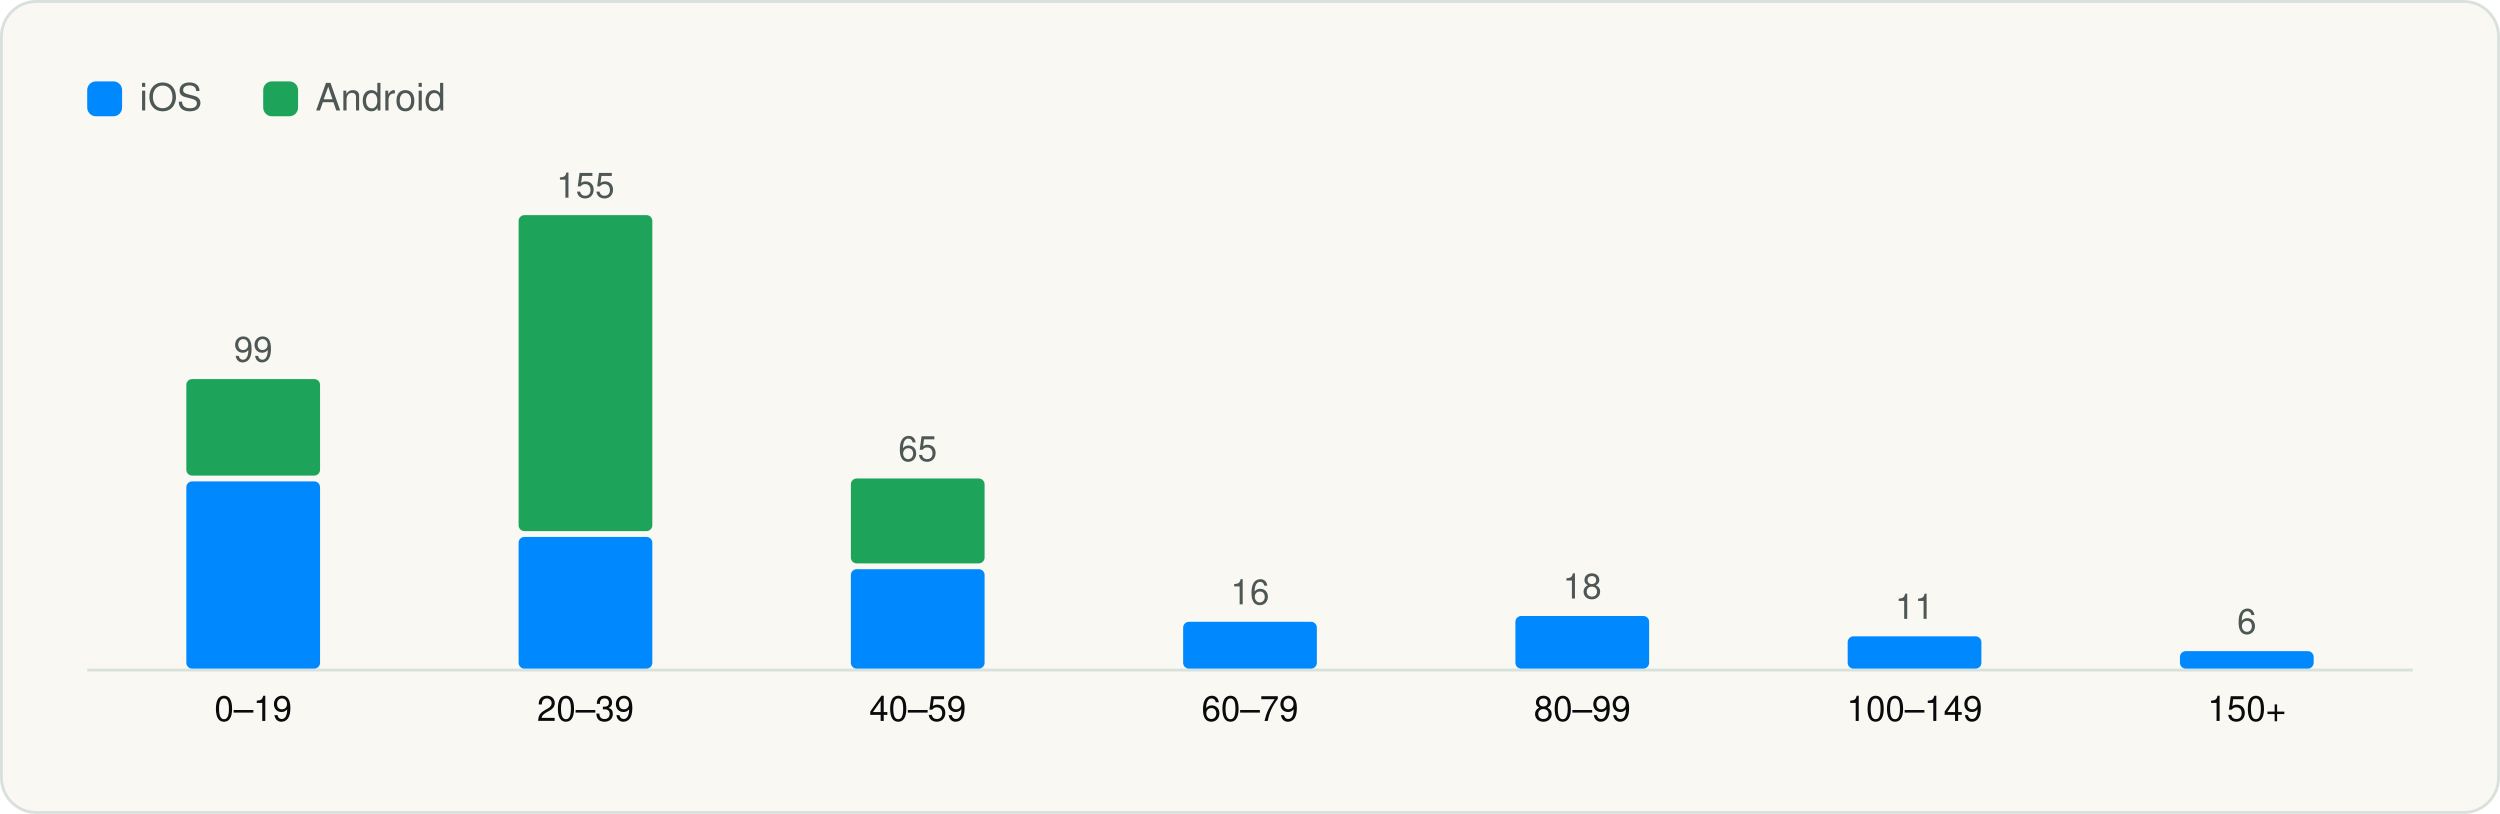
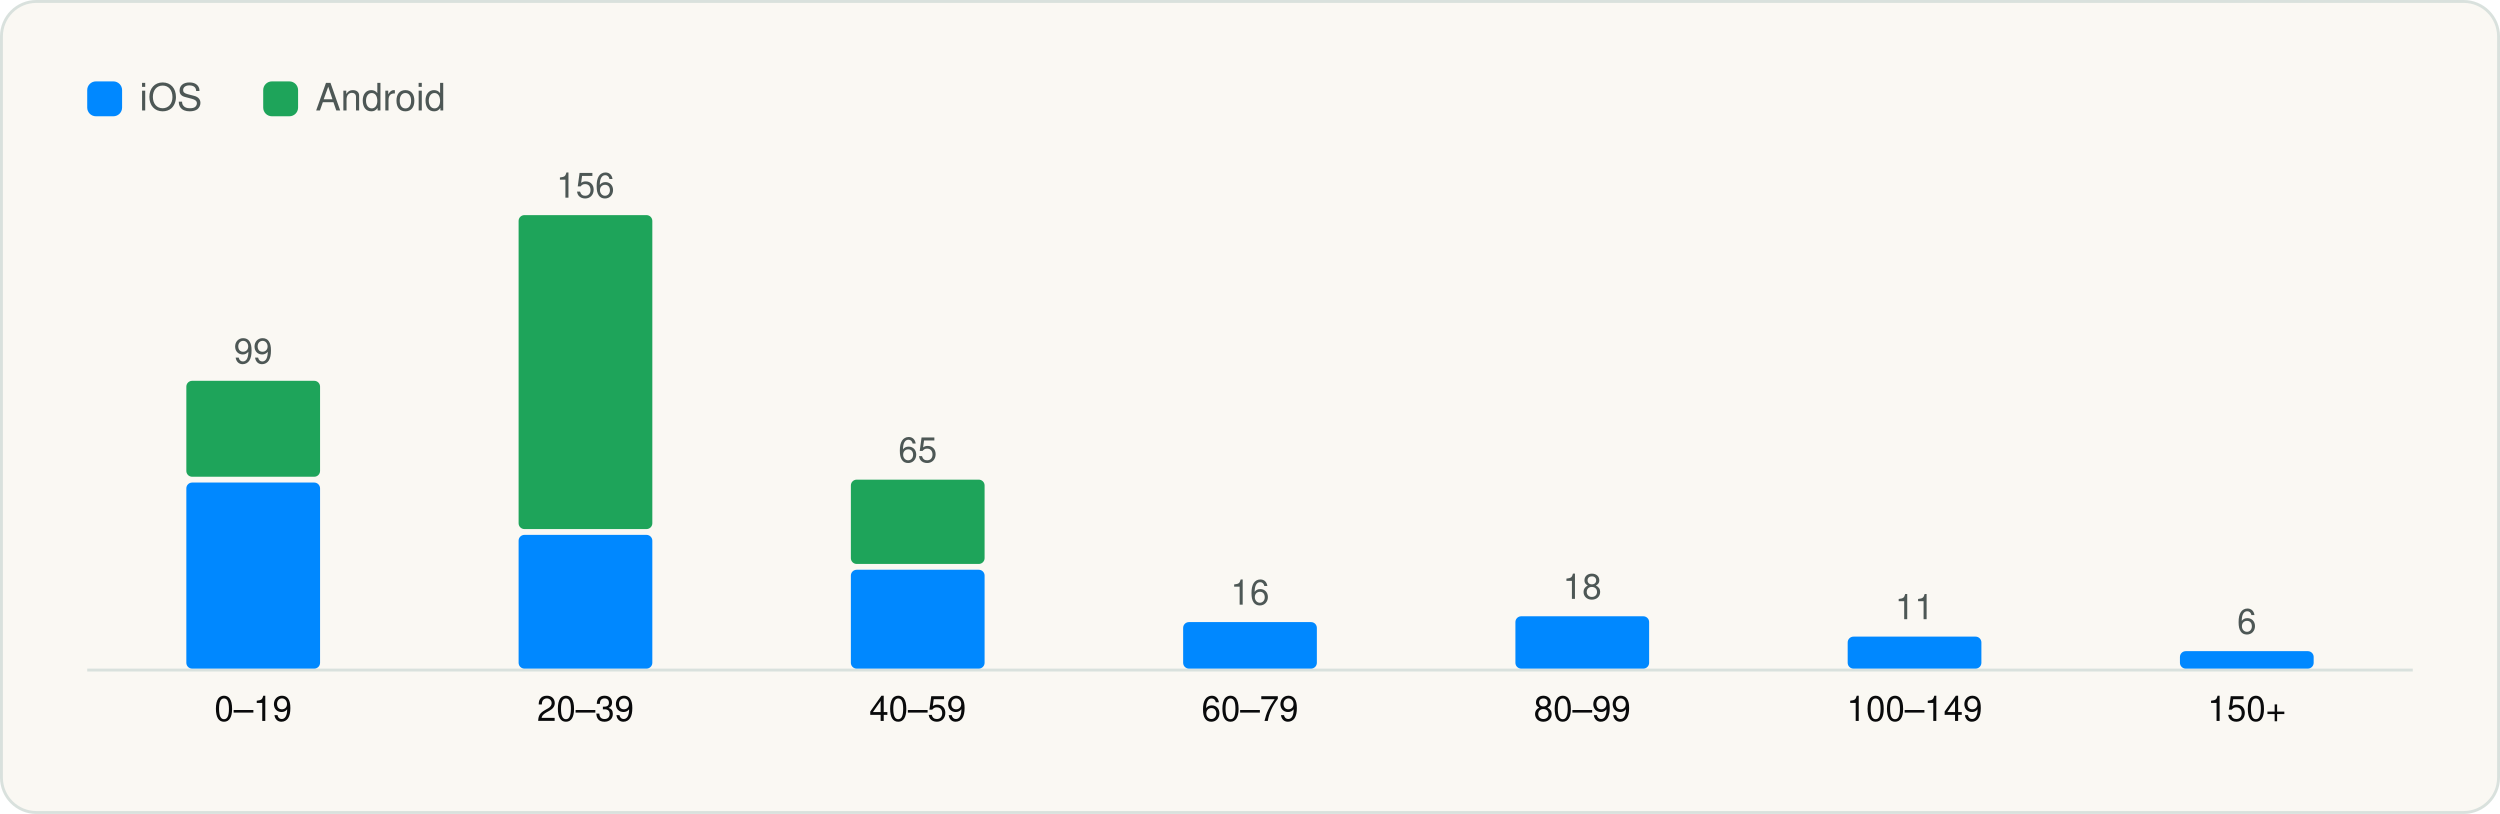
<svg xmlns="http://www.w3.org/2000/svg" viewBox="0 0 860 280" width="860" height="280" role="img" aria-label="SDKs per app" font-family="Geist, -apple-system, BlinkMacSystemFont, 'Segoe UI', Helvetica, Arial, sans-serif">
  <rect x="0.5" y="0.5" width="859" height="279" rx="12" fill="#FAF8F3" stroke="#D9E1DD" />
  <g transform="translate(20 20)">
    <rect x="10" y="8" width="12" height="12" rx="3" fill="#0088FF" />
    <text x="28" y="18" font-size="13" fill="#4D5755">iOS</text>
    <rect x="70.54" y="8" width="12" height="12" rx="3" fill="#1EA45A" />
    <text x="88.54" y="18" font-size="13" fill="#4D5755">Android</text>
    <line x1="10" y1="210.5" x2="810" y2="210.5" stroke="#D9E1DD" />
-     <rect x="44.1" y="145.6" width="46.0" height="64.4" rx="2" fill="#0088FF" />
-     <rect x="44.1" y="110.4" width="46.0" height="33.2" rx="2" fill="#1EA45A" />
-     <text x="67.1" y="104.4" font-size="12" text-anchor="middle" fill="#4D5755">99</text>
+     <rect x="44.1" y="146.0" width="46.0" height="64.0" rx="2" fill="#0088FF" />
+     <rect x="44.1" y="111.0" width="46.0" height="33.0" rx="2" fill="#1EA45A" />
+     <text x="67.1" y="105.0" font-size="12" text-anchor="middle" fill="#4D5755">99</text>
    <text x="67.1" y="228.0" font-size="12" text-anchor="middle" fill="#090A0B">0–19</text>
-     <rect x="158.4" y="164.7" width="46.0" height="45.3" rx="2" fill="#0088FF" />
-     <rect x="158.4" y="54.0" width="46.0" height="108.7" rx="2" fill="#1EA45A" />
-     <text x="181.4" y="48.0" font-size="12" text-anchor="middle" fill="#4D5755">155</text>
+     <rect x="158.4" y="164.0" width="46.0" height="46.0" rx="2" fill="#0088FF" />
+     <rect x="158.4" y="54.0" width="46.0" height="108.0" rx="2" fill="#1EA45A" />
+     <text x="181.4" y="48.0" font-size="12" text-anchor="middle" fill="#4D5755">156</text>
    <text x="181.4" y="228.0" font-size="12" text-anchor="middle" fill="#090A0B">20–39</text>
-     <rect x="272.7" y="175.8" width="46.0" height="34.2" rx="2" fill="#0088FF" />
-     <rect x="272.7" y="144.6" width="46.0" height="29.2" rx="2" fill="#1EA45A" />
-     <text x="295.7" y="138.6" font-size="12" text-anchor="middle" fill="#4D5755">65</text>
+     <rect x="272.7" y="176.0" width="46.0" height="34.0" rx="2" fill="#0088FF" />
+     <rect x="272.7" y="145.0" width="46.0" height="29.0" rx="2" fill="#1EA45A" />
+     <text x="295.7" y="139.0" font-size="12" text-anchor="middle" fill="#4D5755">65</text>
    <text x="295.7" y="228.0" font-size="12" text-anchor="middle" fill="#090A0B">40–59</text>
-     <rect x="387.0" y="193.9" width="46.0" height="16.1" rx="2" fill="#0088FF" />
-     <text x="410.0" y="187.9" font-size="12" text-anchor="middle" fill="#4D5755">16</text>
+     <rect x="387.0" y="194.0" width="46.0" height="16.0" rx="2" fill="#0088FF" />
+     <text x="410.0" y="188.0" font-size="12" text-anchor="middle" fill="#4D5755">16</text>
    <text x="410.0" y="228.0" font-size="12" text-anchor="middle" fill="#090A0B">60–79</text>
-     <rect x="501.3" y="191.9" width="46.0" height="18.1" rx="2" fill="#0088FF" />
-     <text x="524.3" y="185.9" font-size="12" text-anchor="middle" fill="#4D5755">18</text>
+     <rect x="501.3" y="192.0" width="46.0" height="18.0" rx="2" fill="#0088FF" />
+     <text x="524.3" y="186.0" font-size="12" text-anchor="middle" fill="#4D5755">18</text>
    <text x="524.3" y="228.0" font-size="12" text-anchor="middle" fill="#090A0B">80–99</text>
-     <rect x="615.6" y="198.9" width="46.0" height="11.1" rx="2" fill="#0088FF" />
-     <text x="638.6" y="192.9" font-size="12" text-anchor="middle" fill="#4D5755">11</text>
+     <rect x="615.6" y="199.0" width="46.0" height="11.0" rx="2" fill="#0088FF" />
+     <text x="638.6" y="193.0" font-size="12" text-anchor="middle" fill="#4D5755">11</text>
    <text x="638.6" y="228.0" font-size="12" text-anchor="middle" fill="#090A0B">100–149</text>
    <rect x="729.9" y="204.0" width="46.0" height="6.0" rx="2" fill="#0088FF" />
    <text x="752.9" y="198.0" font-size="12" text-anchor="middle" fill="#4D5755">6</text>
    <text x="752.9" y="228.0" font-size="12" text-anchor="middle" fill="#090A0B">150+</text>
  </g>
</svg>
